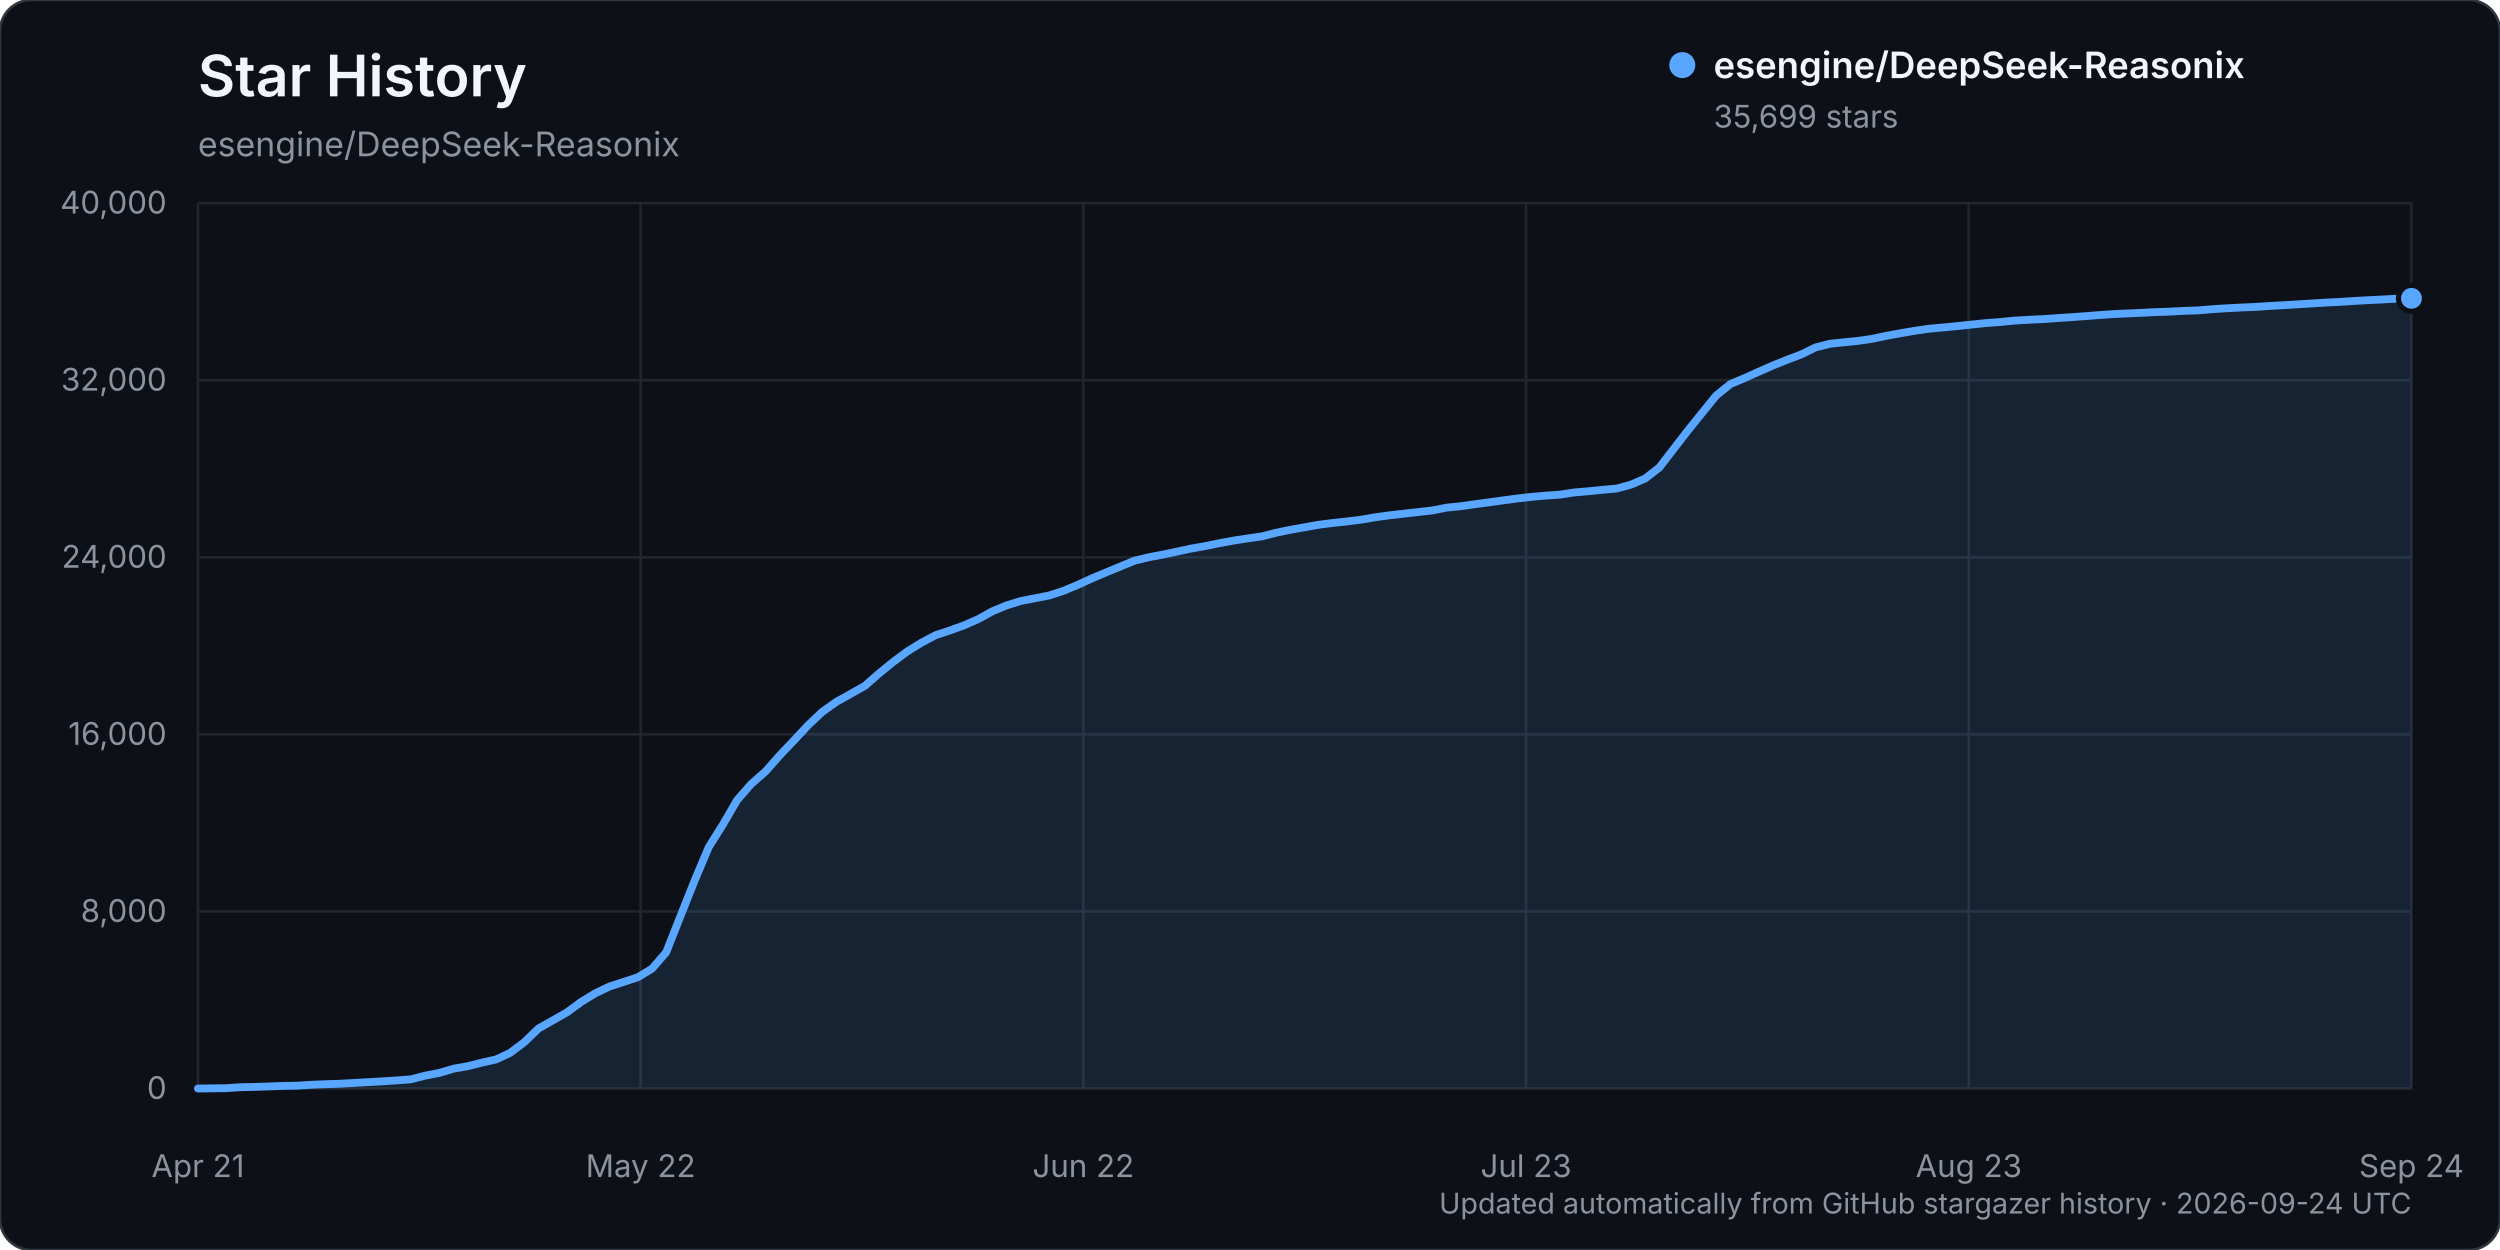
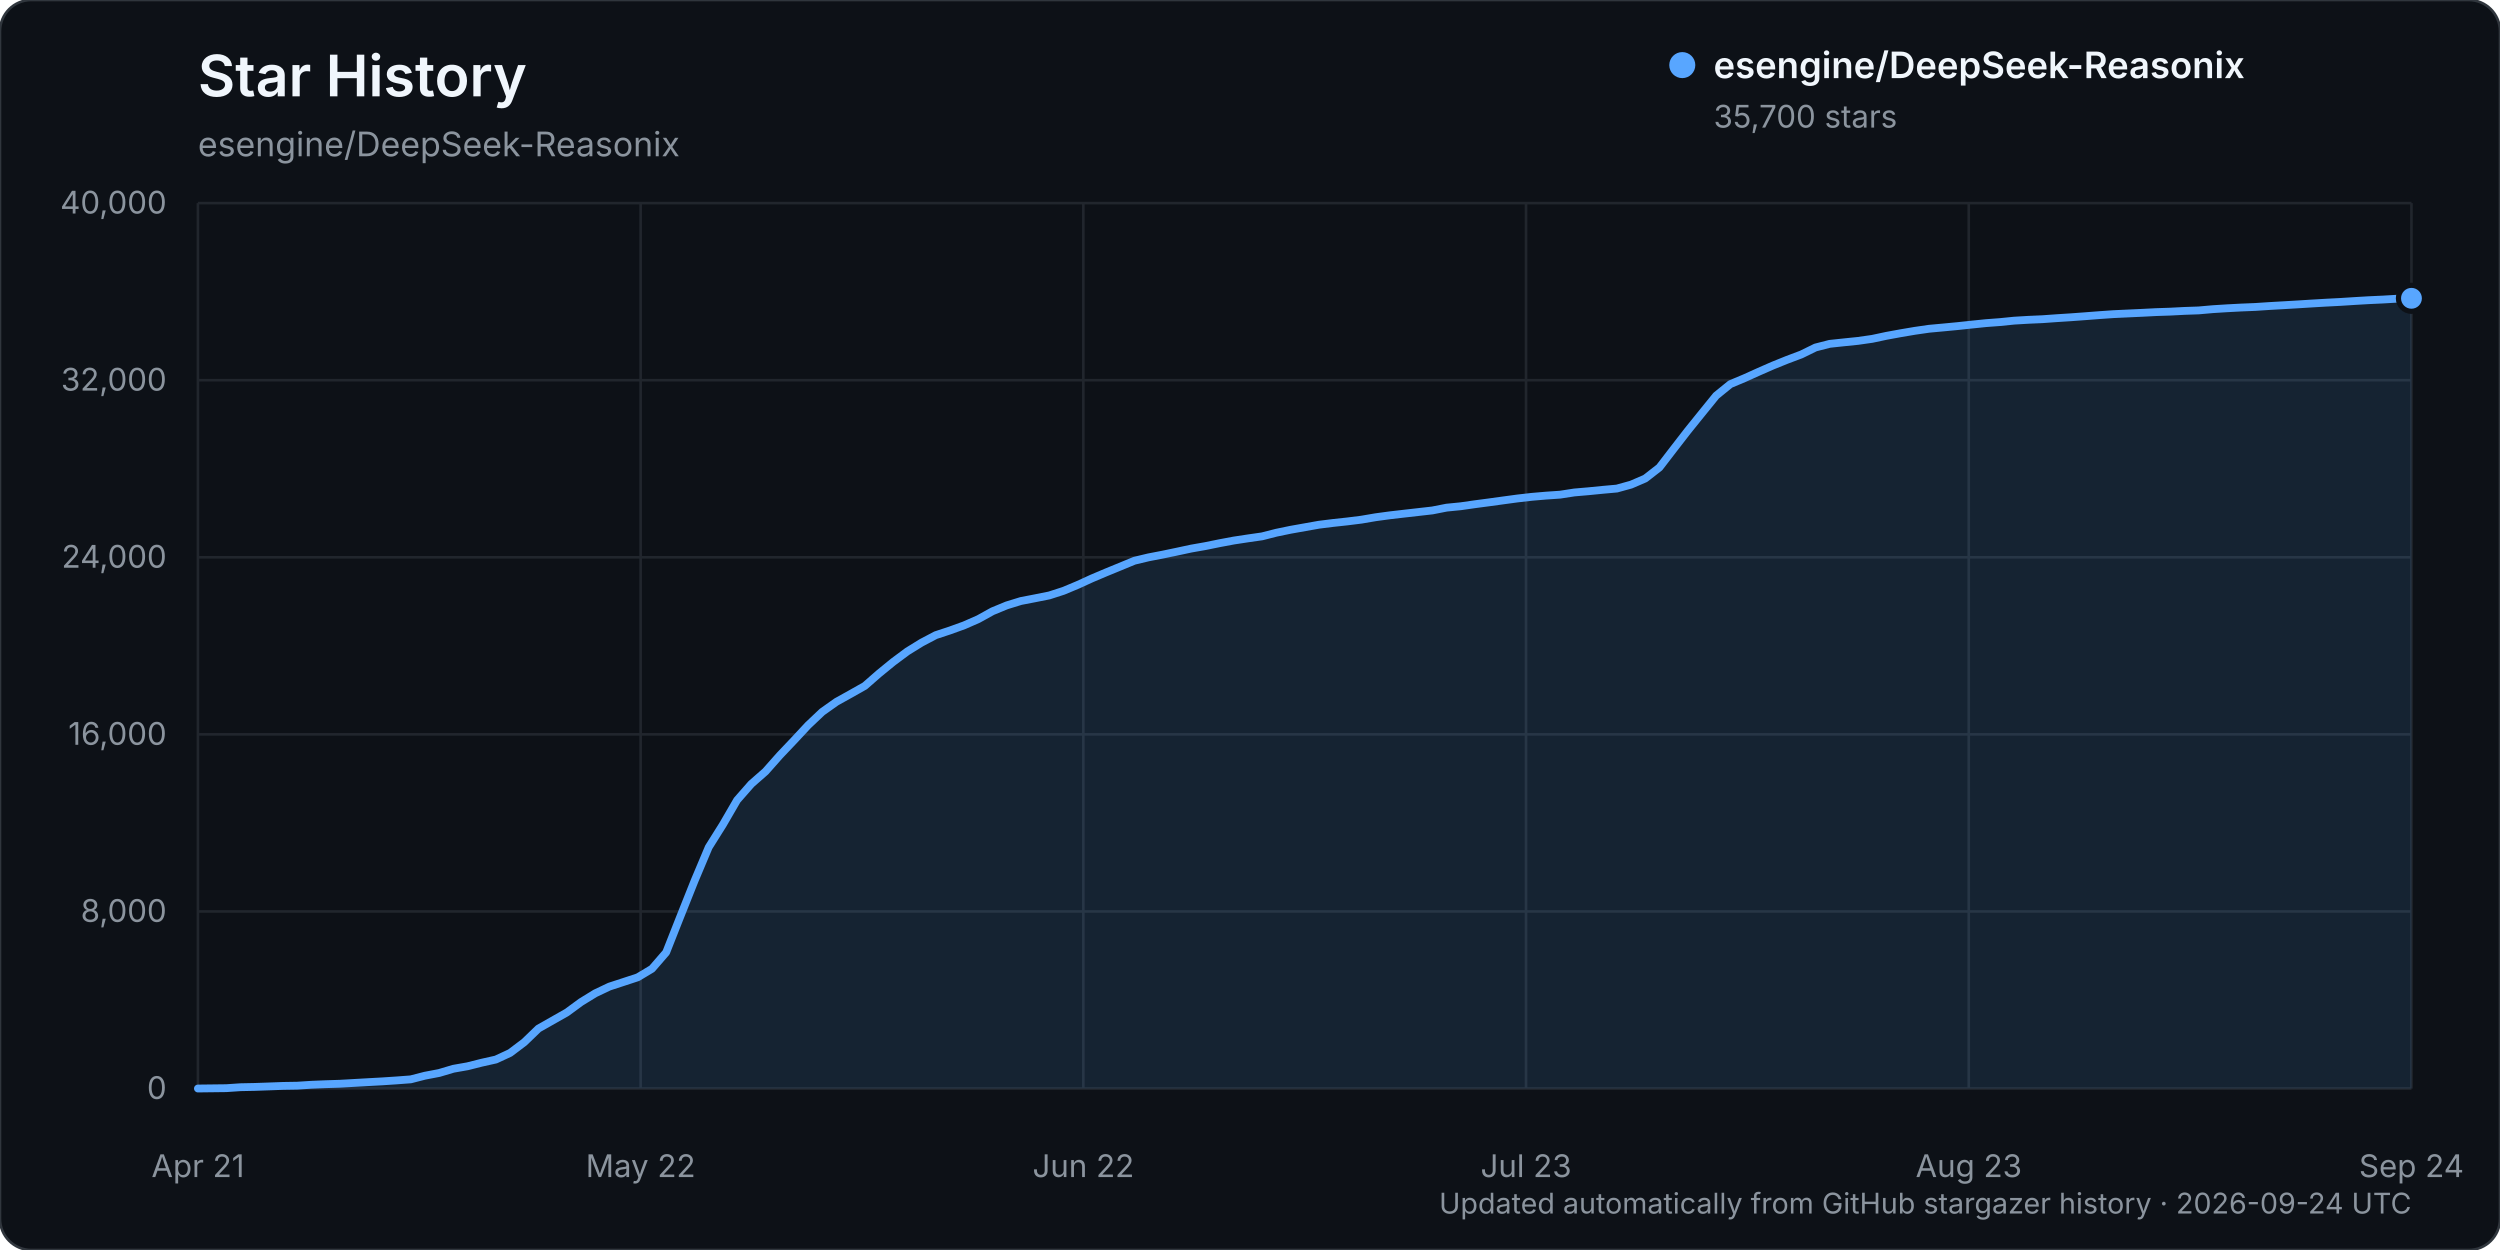
<svg xmlns="http://www.w3.org/2000/svg" width="960" height="480" viewBox="0 0 960 480" role="img" aria-labelledby="title description">
  <rect width="960" height="480" rx="12" fill="#0d1117" stroke="#30363d" />
  <text x="76" y="37" fill="#f0f6fc" font-family="-apple-system, BlinkMacSystemFont, 'Segoe UI', sans-serif" font-size="22" font-weight="600">Star History</text>
  <text x="76" y="60" fill="#8b949e" font-family="-apple-system, BlinkMacSystemFont, 'Segoe UI', sans-serif" font-size="13">esengine/DeepSeek-Reasonix</text>
  <g font-family="-apple-system, BlinkMacSystemFont, 'Segoe UI', sans-serif">
    <line x1="76" y1="418.00" x2="926" y2="418.00" stroke="#21262d" stroke-width="1" />
    <text x="64" y="422.00" text-anchor="end" fill="#8b949e" font-size="12">0</text>
    <line x1="76" y1="350.00" x2="926" y2="350.00" stroke="#21262d" stroke-width="1" />
    <text x="64" y="354.00" text-anchor="end" fill="#8b949e" font-size="12">8,000</text>
    <line x1="76" y1="282.00" x2="926" y2="282.00" stroke="#21262d" stroke-width="1" />
    <text x="64" y="286.00" text-anchor="end" fill="#8b949e" font-size="12">16,000</text>
    <line x1="76" y1="214.00" x2="926" y2="214.00" stroke="#21262d" stroke-width="1" />
    <text x="64" y="218.00" text-anchor="end" fill="#8b949e" font-size="12">24,000</text>
    <line x1="76" y1="146.00" x2="926" y2="146.00" stroke="#21262d" stroke-width="1" />
    <text x="64" y="150.00" text-anchor="end" fill="#8b949e" font-size="12">32,000</text>
    <line x1="76" y1="78.00" x2="926" y2="78.00" stroke="#21262d" stroke-width="1" />
    <text x="64" y="82.00" text-anchor="end" fill="#8b949e" font-size="12">40,000</text>
    <line x1="76.00" y1="78" x2="76.00" y2="418" stroke="#21262d" stroke-width="1" />
    <text x="76.00" y="452" text-anchor="middle" fill="#8b949e" font-size="12">Apr 21</text>
    <line x1="246.00" y1="78" x2="246.00" y2="418" stroke="#21262d" stroke-width="1" />
    <text x="246.00" y="452" text-anchor="middle" fill="#8b949e" font-size="12">May 22</text>
    <line x1="416.00" y1="78" x2="416.00" y2="418" stroke="#21262d" stroke-width="1" />
    <text x="416.00" y="452" text-anchor="middle" fill="#8b949e" font-size="12">Jun 22</text>
    <line x1="586.00" y1="78" x2="586.00" y2="418" stroke="#21262d" stroke-width="1" />
    <text x="586.00" y="452" text-anchor="middle" fill="#8b949e" font-size="12">Jul 23</text>
    <line x1="756.00" y1="78" x2="756.00" y2="418" stroke="#21262d" stroke-width="1" />
    <text x="756.00" y="452" text-anchor="middle" fill="#8b949e" font-size="12">Aug 23</text>
    <line x1="926.00" y1="78" x2="926.00" y2="418" stroke="#21262d" stroke-width="1" />
    <text x="926.00" y="452" text-anchor="middle" fill="#8b949e" font-size="12">Sep 24</text>
-     <path d="M76.00,417.99 L86.90,417.86 L92.35,417.49 L97.79,417.38 L103.24,417.19 L108.69,416.99 L114.14,416.90 L119.59,416.55 L125.04,416.33 L130.49,416.16 L135.94,415.85 L141.38,415.54 L146.83,415.24 L152.28,414.88 L157.73,414.47 L163.18,413.07 L168.63,412.02 L174.08,410.40 L179.53,409.44 L184.97,408.07 L190.42,406.85 L195.87,404.32 L201.32,400.21 L206.77,394.95 L212.22,391.86 L217.67,388.77 L223.12,384.77 L228.56,381.43 L234.01,378.84 L239.46,377.06 L244.91,375.27 L250.36,372.00 L255.81,365.70 L261.26,351.90 L266.71,338.23 L272.15,325.32 L277.60,316.63 L283.05,307.25 L288.50,301.03 L293.95,296.25 L299.40,290.09 L304.85,284.35 L310.29,278.51 L315.74,273.36 L321.19,269.49 L326.64,266.46 L332.09,263.38 L337.54,258.62 L342.99,254.17 L348.44,250.13 L353.88,246.76 L359.33,243.89 L364.78,242.09 L370.23,240.12 L375.68,237.73 L381.13,234.71 L386.58,232.46 L392.03,230.78 L397.47,229.73 L402.92,228.65 L408.37,226.89 L413.82,224.60 L419.27,222.11 L424.72,219.81 L430.17,217.56 L435.62,215.31 L441.06,214.01 L446.51,212.96 L451.96,211.82 L457.41,210.65 L462.86,209.69 L468.31,208.58 L473.76,207.57 L479.21,206.73 L484.65,205.95 L490.10,204.56 L495.55,203.43 L501.00,202.47 L506.45,201.50 L511.90,200.81 L517.35,200.22 L522.79,199.54 L528.24,198.61 L533.69,197.87 L539.14,197.24 L544.59,196.63 L550.04,196.01 L555.49,194.93 L560.94,194.39 L566.38,193.61 L571.83,192.89 L577.28,192.14 L582.73,191.40 L588.18,190.79 L593.63,190.31 L599.08,189.94 L604.53,189.10 L609.97,188.64 L615.42,188.09 L620.87,187.60 L626.32,186.09 L631.77,183.74 L637.22,179.50 L642.67,172.41 L648.12,165.36 L653.56,158.62 L659.01,151.90 L664.46,147.49 L669.91,145.19 L675.36,142.74 L680.81,140.35 L686.26,138.15 L691.71,136.09 L697.15,133.42 L702.60,132.03 L708.05,131.44 L713.50,130.89 L718.95,130.11 L724.40,128.94 L729.85,127.95 L735.29,127.02 L740.74,126.23 L746.19,125.74 L751.64,125.21 L757.09,124.63 L762.54,124.07 L767.99,123.66 L773.44,123.12 L778.88,122.80 L784.33,122.55 L789.78,122.17 L795.23,121.81 L800.68,121.41 L806.13,120.99 L811.58,120.61 L817.03,120.36 L822.47,120.11 L827.92,119.84 L833.37,119.65 L838.82,119.37 L844.27,119.18 L849.72,118.71 L855.17,118.37 L860.62,118.08 L866.06,117.86 L871.51,117.49 L876.96,117.19 L882.41,116.86 L887.86,116.52 L893.31,116.19 L898.76,115.91 L904.21,115.56 L909.65,115.25 L915.10,114.99 L920.55,114.68 L926.00,114.56 L926.00,418.00 L76.00,418.00 Z" fill="#58a6ff" opacity="0.12" />
-     <path d="M76.00,417.99 L86.90,417.86 L92.35,417.49 L97.79,417.38 L103.24,417.19 L108.69,416.99 L114.14,416.90 L119.59,416.55 L125.04,416.33 L130.49,416.16 L135.94,415.85 L141.38,415.54 L146.83,415.24 L152.28,414.88 L157.73,414.47 L163.18,413.07 L168.63,412.02 L174.08,410.40 L179.53,409.44 L184.97,408.07 L190.42,406.85 L195.87,404.32 L201.32,400.21 L206.77,394.95 L212.22,391.86 L217.67,388.77 L223.12,384.77 L228.56,381.43 L234.01,378.84 L239.46,377.06 L244.91,375.27 L250.36,372.00 L255.81,365.70 L261.26,351.90 L266.71,338.23 L272.15,325.32 L277.60,316.63 L283.05,307.25 L288.50,301.03 L293.95,296.25 L299.40,290.09 L304.85,284.35 L310.29,278.51 L315.74,273.36 L321.19,269.49 L326.64,266.46 L332.09,263.38 L337.54,258.62 L342.99,254.17 L348.44,250.13 L353.88,246.76 L359.33,243.89 L364.78,242.09 L370.23,240.12 L375.68,237.73 L381.13,234.71 L386.58,232.46 L392.03,230.78 L397.47,229.73 L402.92,228.65 L408.37,226.89 L413.82,224.60 L419.27,222.11 L424.72,219.81 L430.17,217.56 L435.62,215.31 L441.06,214.01 L446.51,212.96 L451.96,211.82 L457.41,210.65 L462.86,209.69 L468.31,208.58 L473.76,207.57 L479.21,206.73 L484.65,205.95 L490.10,204.56 L495.55,203.43 L501.00,202.47 L506.45,201.50 L511.90,200.81 L517.35,200.22 L522.79,199.54 L528.24,198.61 L533.69,197.87 L539.14,197.24 L544.59,196.63 L550.04,196.01 L555.49,194.93 L560.94,194.39 L566.38,193.61 L571.83,192.89 L577.28,192.14 L582.73,191.40 L588.18,190.79 L593.63,190.31 L599.08,189.94 L604.53,189.10 L609.97,188.64 L615.42,188.09 L620.87,187.60 L626.32,186.09 L631.77,183.74 L637.22,179.50 L642.67,172.41 L648.12,165.36 L653.56,158.62 L659.01,151.90 L664.46,147.49 L669.91,145.19 L675.36,142.74 L680.81,140.35 L686.26,138.15 L691.71,136.09 L697.15,133.42 L702.60,132.03 L708.05,131.44 L713.50,130.89 L718.95,130.11 L724.40,128.94 L729.85,127.95 L735.29,127.02 L740.74,126.23 L746.19,125.74 L751.64,125.21 L757.09,124.63 L762.54,124.07 L767.99,123.66 L773.44,123.12 L778.88,122.80 L784.33,122.55 L789.78,122.17 L795.23,121.81 L800.68,121.41 L806.13,120.99 L811.58,120.61 L817.03,120.36 L822.47,120.11 L827.92,119.84 L833.37,119.65 L838.82,119.37 L844.27,119.18 L849.72,118.71 L855.17,118.37 L860.62,118.08 L866.06,117.86 L871.51,117.49 L876.96,117.19 L882.41,116.86 L887.86,116.52 L893.31,116.19 L898.76,115.91 L904.21,115.56 L909.65,115.25 L915.10,114.99 L920.55,114.68 L926.00,114.56" fill="none" stroke="#58a6ff" stroke-width="3" stroke-linecap="round" stroke-linejoin="round" />
-     <circle cx="926.00" cy="114.56" r="5" fill="#58a6ff" stroke="#0d1117" stroke-width="2" />
+     <path d="M76.00,417.99 L86.90,417.86 L92.35,417.49 L97.79,417.38 L103.24,417.19 L108.69,416.99 L114.14,416.90 L119.59,416.55 L125.04,416.33 L130.49,416.16 L135.94,415.85 L141.38,415.54 L146.83,415.24 L152.28,414.88 L157.73,414.47 L163.18,413.07 L168.63,412.03 L174.08,410.41 L179.53,409.45 L184.97,408.08 L190.42,406.86 L195.87,404.33 L201.32,400.22 L206.77,394.96 L212.22,391.87 L217.67,388.78 L223.12,384.78 L228.56,381.44 L234.01,378.85 L239.46,377.07 L244.91,375.28 L250.36,372.01 L255.81,365.71 L261.26,351.91 L266.71,338.24 L272.15,325.33 L277.60,316.64 L283.05,307.25 L288.50,301.04 L293.95,296.26 L299.40,290.10 L304.85,284.36 L310.29,278.51 L315.74,273.36 L321.19,269.50 L326.64,266.47 L332.09,263.39 L337.54,258.63 L342.99,254.18 L348.44,250.13 L353.88,246.77 L359.33,243.90 L364.78,242.10 L370.23,240.13 L375.68,237.74 L381.13,234.72 L386.58,232.47 L392.03,230.79 L397.47,229.74 L402.92,228.65 L408.37,226.89 L413.82,224.61 L419.27,222.12 L424.72,219.81 L430.17,217.57 L435.62,215.32 L441.06,214.02 L446.51,212.97 L451.96,211.83 L457.41,210.66 L462.86,209.70 L468.31,208.59 L473.76,207.57 L479.21,206.74 L484.65,205.96 L490.10,204.57 L495.55,203.44 L501.00,202.47 L506.45,201.50 L511.90,200.82 L517.35,200.23 L522.79,199.55 L528.24,198.62 L533.69,197.88 L539.14,197.25 L544.59,196.63 L550.04,196.01 L555.49,194.94 L560.94,194.40 L566.38,193.62 L571.83,192.90 L577.28,192.15 L582.73,191.41 L588.18,190.79 L593.63,190.32 L599.08,189.95 L604.53,189.11 L609.97,188.64 L615.42,188.10 L620.87,187.61 L626.32,186.10 L631.77,183.75 L637.22,179.51 L642.67,172.42 L648.12,165.38 L653.56,158.64 L659.01,151.92 L664.46,147.50 L669.91,145.21 L675.36,142.75 L680.81,140.36 L686.26,138.16 L691.71,136.11 L697.15,133.44 L702.60,132.04 L708.05,131.46 L713.50,130.90 L718.95,130.12 L724.40,128.96 L729.85,127.96 L735.29,127.04 L740.74,126.25 L746.19,125.75 L751.64,125.23 L757.09,124.65 L762.54,124.09 L767.99,123.68 L773.44,123.13 L778.88,122.81 L784.33,122.57 L789.78,122.18 L795.23,121.83 L800.68,121.43 L806.13,121.01 L811.58,120.63 L817.03,120.38 L822.47,120.13 L827.92,119.85 L833.37,119.67 L838.82,119.39 L844.27,119.20 L849.72,118.72 L855.17,118.38 L860.62,118.09 L866.06,117.87 L871.51,117.51 L876.96,117.20 L882.41,116.88 L887.86,116.54 L893.31,116.22 L898.76,115.94 L904.21,115.59 L909.65,115.27 L915.10,115.02 L920.55,114.70 L926.00,114.55 L926.00,418.00 L76.00,418.00 Z" fill="#58a6ff" opacity="0.12" />
+     <path d="M76.00,417.99 L86.90,417.86 L92.35,417.49 L97.79,417.38 L103.24,417.19 L108.69,416.99 L114.14,416.90 L119.59,416.55 L125.04,416.33 L130.49,416.16 L135.94,415.85 L141.38,415.54 L146.83,415.24 L152.28,414.88 L157.73,414.47 L163.18,413.07 L168.63,412.03 L174.08,410.41 L179.53,409.45 L184.97,408.08 L190.42,406.86 L195.87,404.33 L201.32,400.22 L206.77,394.96 L212.22,391.87 L217.67,388.78 L223.12,384.78 L228.56,381.44 L234.01,378.85 L239.46,377.07 L244.91,375.28 L250.36,372.01 L255.81,365.71 L261.26,351.91 L266.71,338.24 L272.15,325.33 L277.60,316.64 L283.05,307.25 L288.50,301.04 L293.95,296.26 L299.40,290.10 L304.85,284.36 L310.29,278.51 L315.74,273.36 L321.19,269.50 L326.64,266.47 L332.09,263.39 L337.54,258.63 L342.99,254.18 L348.44,250.13 L353.88,246.77 L359.33,243.90 L364.78,242.10 L370.23,240.13 L375.68,237.74 L381.13,234.72 L386.58,232.47 L392.03,230.79 L397.47,229.74 L402.92,228.65 L408.37,226.89 L413.82,224.61 L419.27,222.12 L424.72,219.81 L430.17,217.57 L435.62,215.32 L441.06,214.02 L446.51,212.97 L451.96,211.83 L457.41,210.66 L462.86,209.70 L468.31,208.59 L473.76,207.57 L479.21,206.74 L484.65,205.96 L490.10,204.57 L495.55,203.44 L501.00,202.47 L506.45,201.50 L511.90,200.82 L517.35,200.23 L522.79,199.55 L528.24,198.62 L533.69,197.88 L539.14,197.25 L544.59,196.63 L550.04,196.01 L555.49,194.94 L560.94,194.40 L566.38,193.62 L571.83,192.90 L577.28,192.15 L582.73,191.41 L588.18,190.79 L593.63,190.32 L599.08,189.95 L604.53,189.11 L609.97,188.64 L615.42,188.10 L620.87,187.61 L626.32,186.10 L631.77,183.75 L637.22,179.51 L642.67,172.42 L648.12,165.38 L653.56,158.64 L659.01,151.92 L664.46,147.50 L669.91,145.21 L675.36,142.75 L680.81,140.36 L686.26,138.16 L691.71,136.11 L697.15,133.44 L702.60,132.04 L708.05,131.46 L713.50,130.90 L718.95,130.12 L724.40,128.96 L729.85,127.96 L735.29,127.04 L740.74,126.25 L746.19,125.75 L751.64,125.23 L757.09,124.65 L762.54,124.09 L767.99,123.68 L773.44,123.13 L778.88,122.81 L784.33,122.57 L789.78,122.18 L795.23,121.83 L800.68,121.43 L806.13,121.01 L811.58,120.63 L817.03,120.38 L822.47,120.13 L827.92,119.85 L833.37,119.67 L838.82,119.39 L844.27,119.20 L849.72,118.72 L855.17,118.38 L860.62,118.09 L866.06,117.87 L871.51,117.51 L876.96,117.20 L882.41,116.88 L887.86,116.54 L893.31,116.22 L898.76,115.94 L904.21,115.59 L909.65,115.27 L915.10,115.02 L920.55,114.70 L926.00,114.55" fill="none" stroke="#58a6ff" stroke-width="3" stroke-linecap="round" stroke-linejoin="round" />
+     <circle cx="926.00" cy="114.55" r="5" fill="#58a6ff" stroke="#0d1117" stroke-width="2" />
    <g transform="translate(646, 25)">
      <circle cx="0" cy="0" r="5" fill="#58a6ff" />
      <text x="12" y="5" fill="#f0f6fc" font-size="14" font-weight="600">esengine/DeepSeek-Reasonix</text>
-       <text x="12" y="24" fill="#8b949e" font-size="12">35,699 stars</text>
+       <text x="12" y="24" fill="#8b949e" font-size="12">35,700 stars</text>
    </g>
    <text x="926" y="466" text-anchor="end" fill="#8b949e" font-size="11">Updated automatically from GitHub stargazer history · 2026-09-24 UTC</text>
  </g>
</svg>
